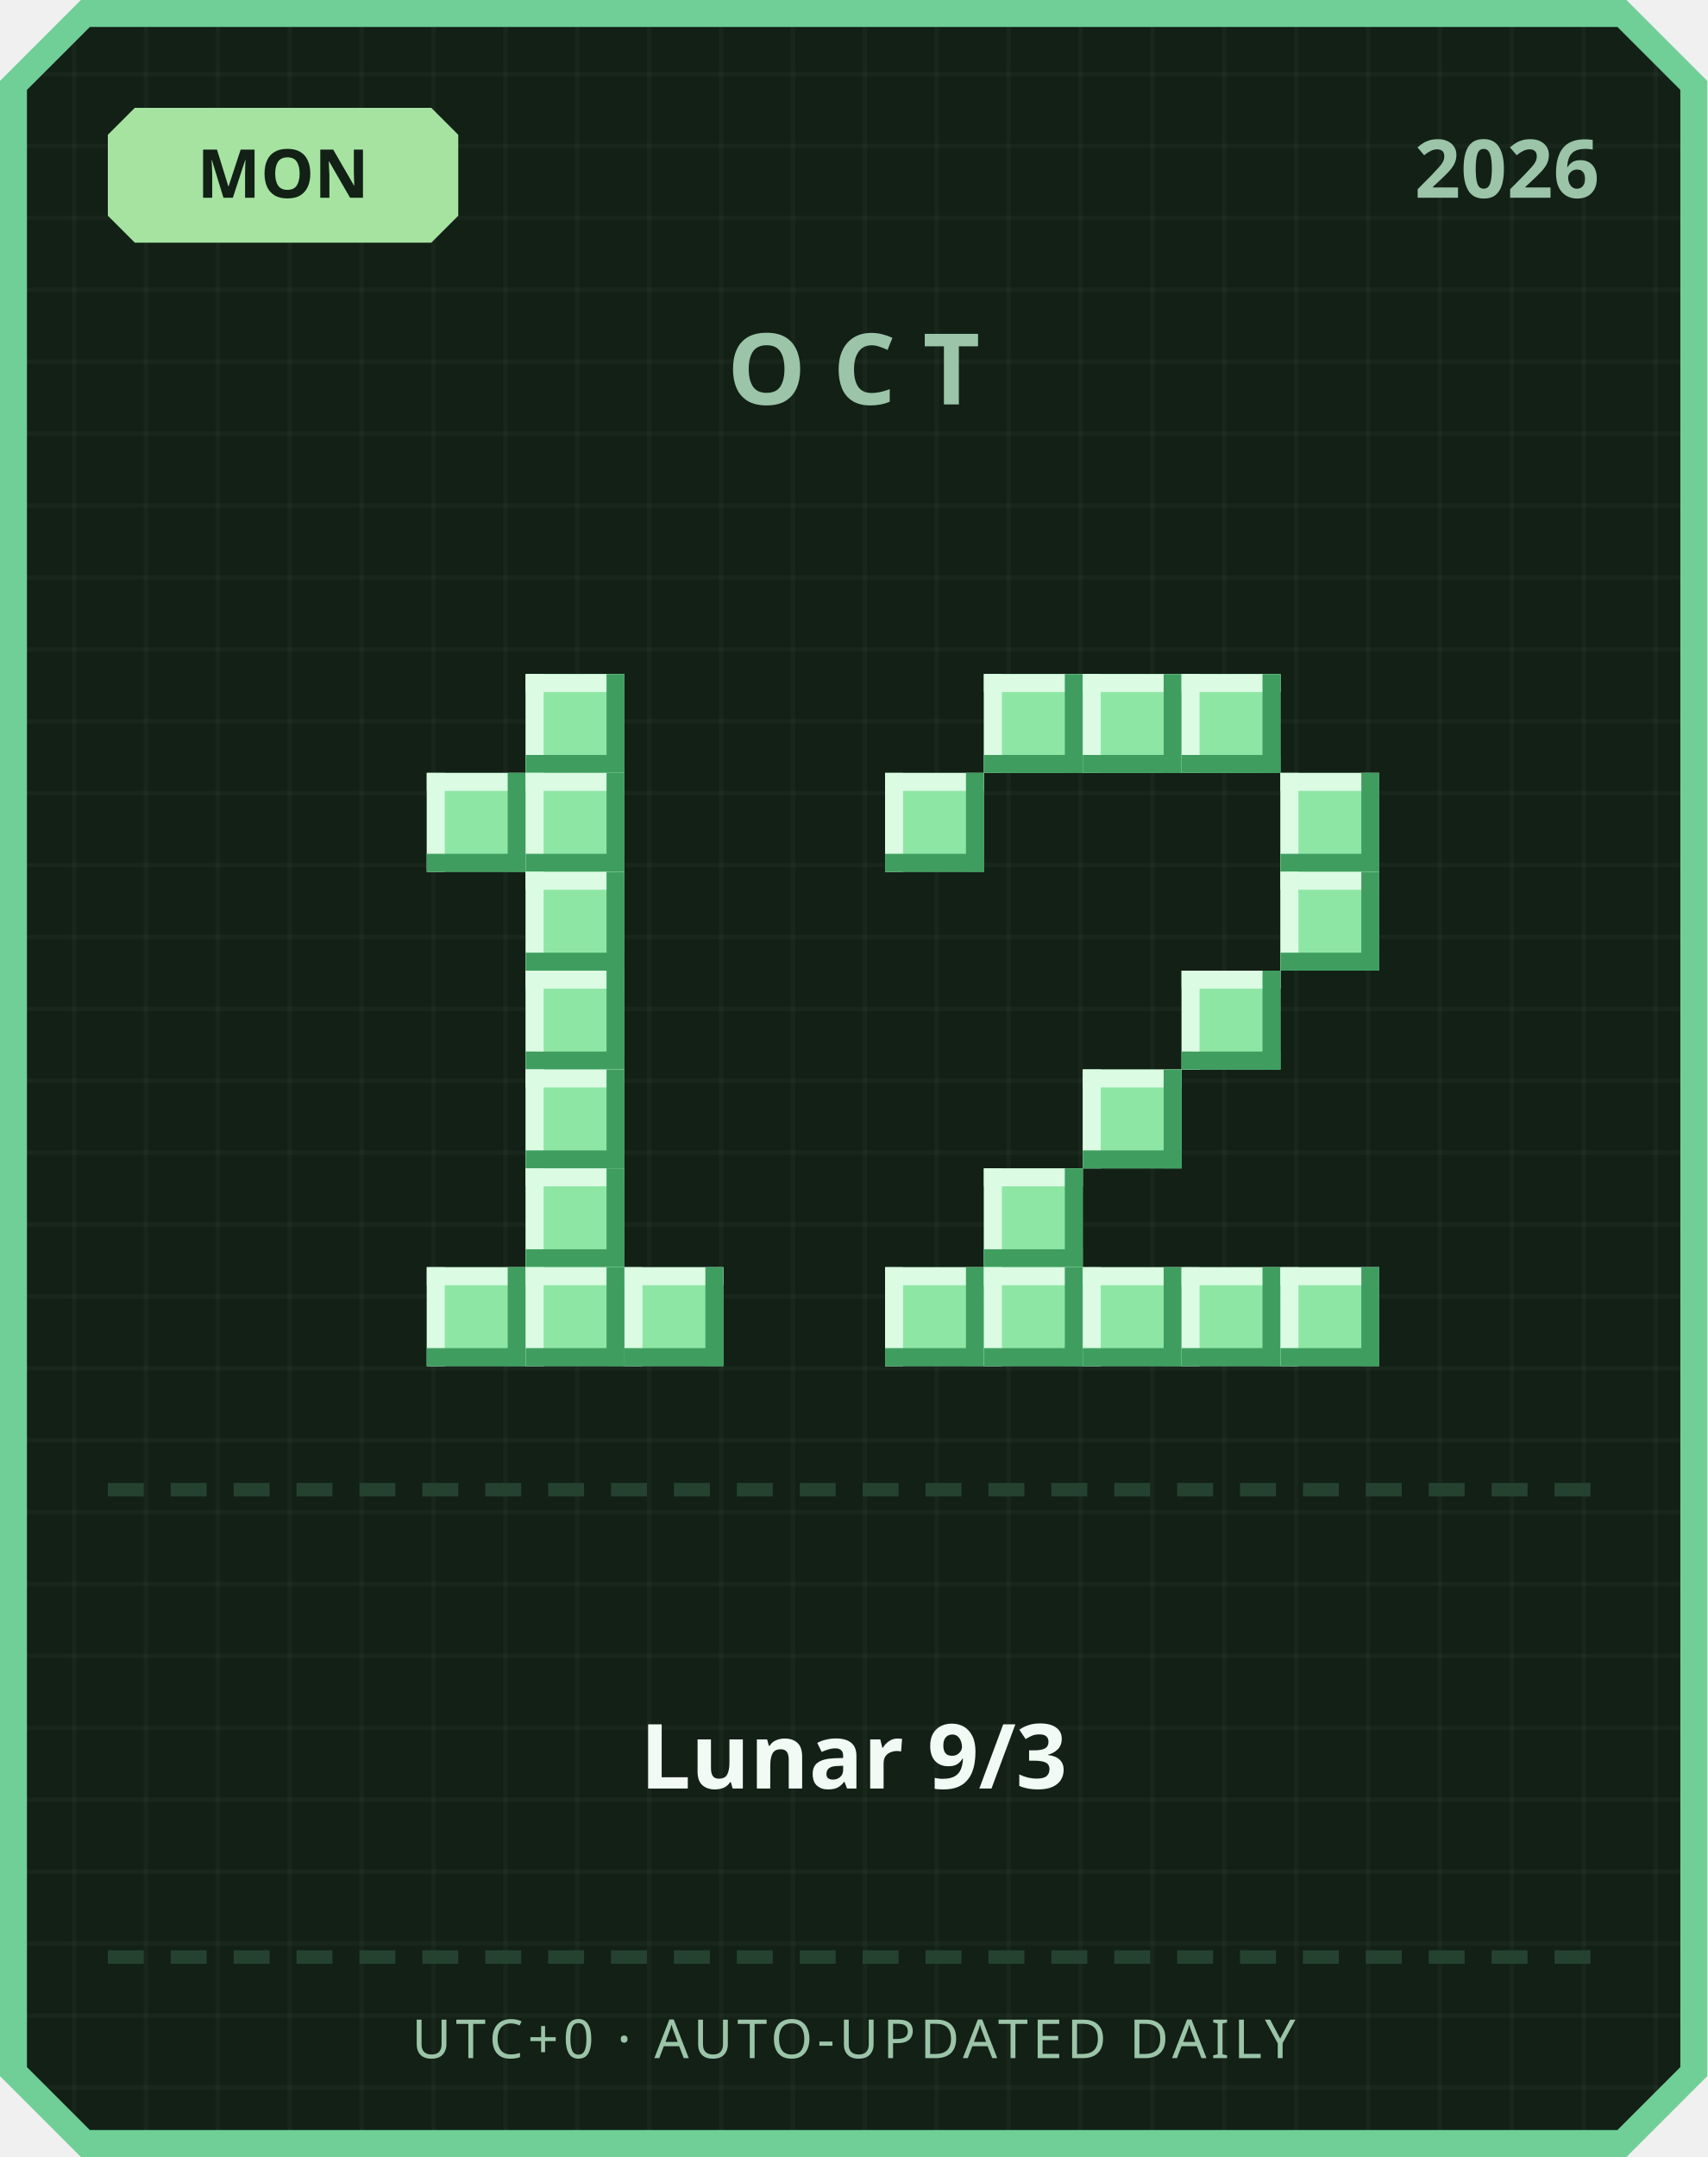
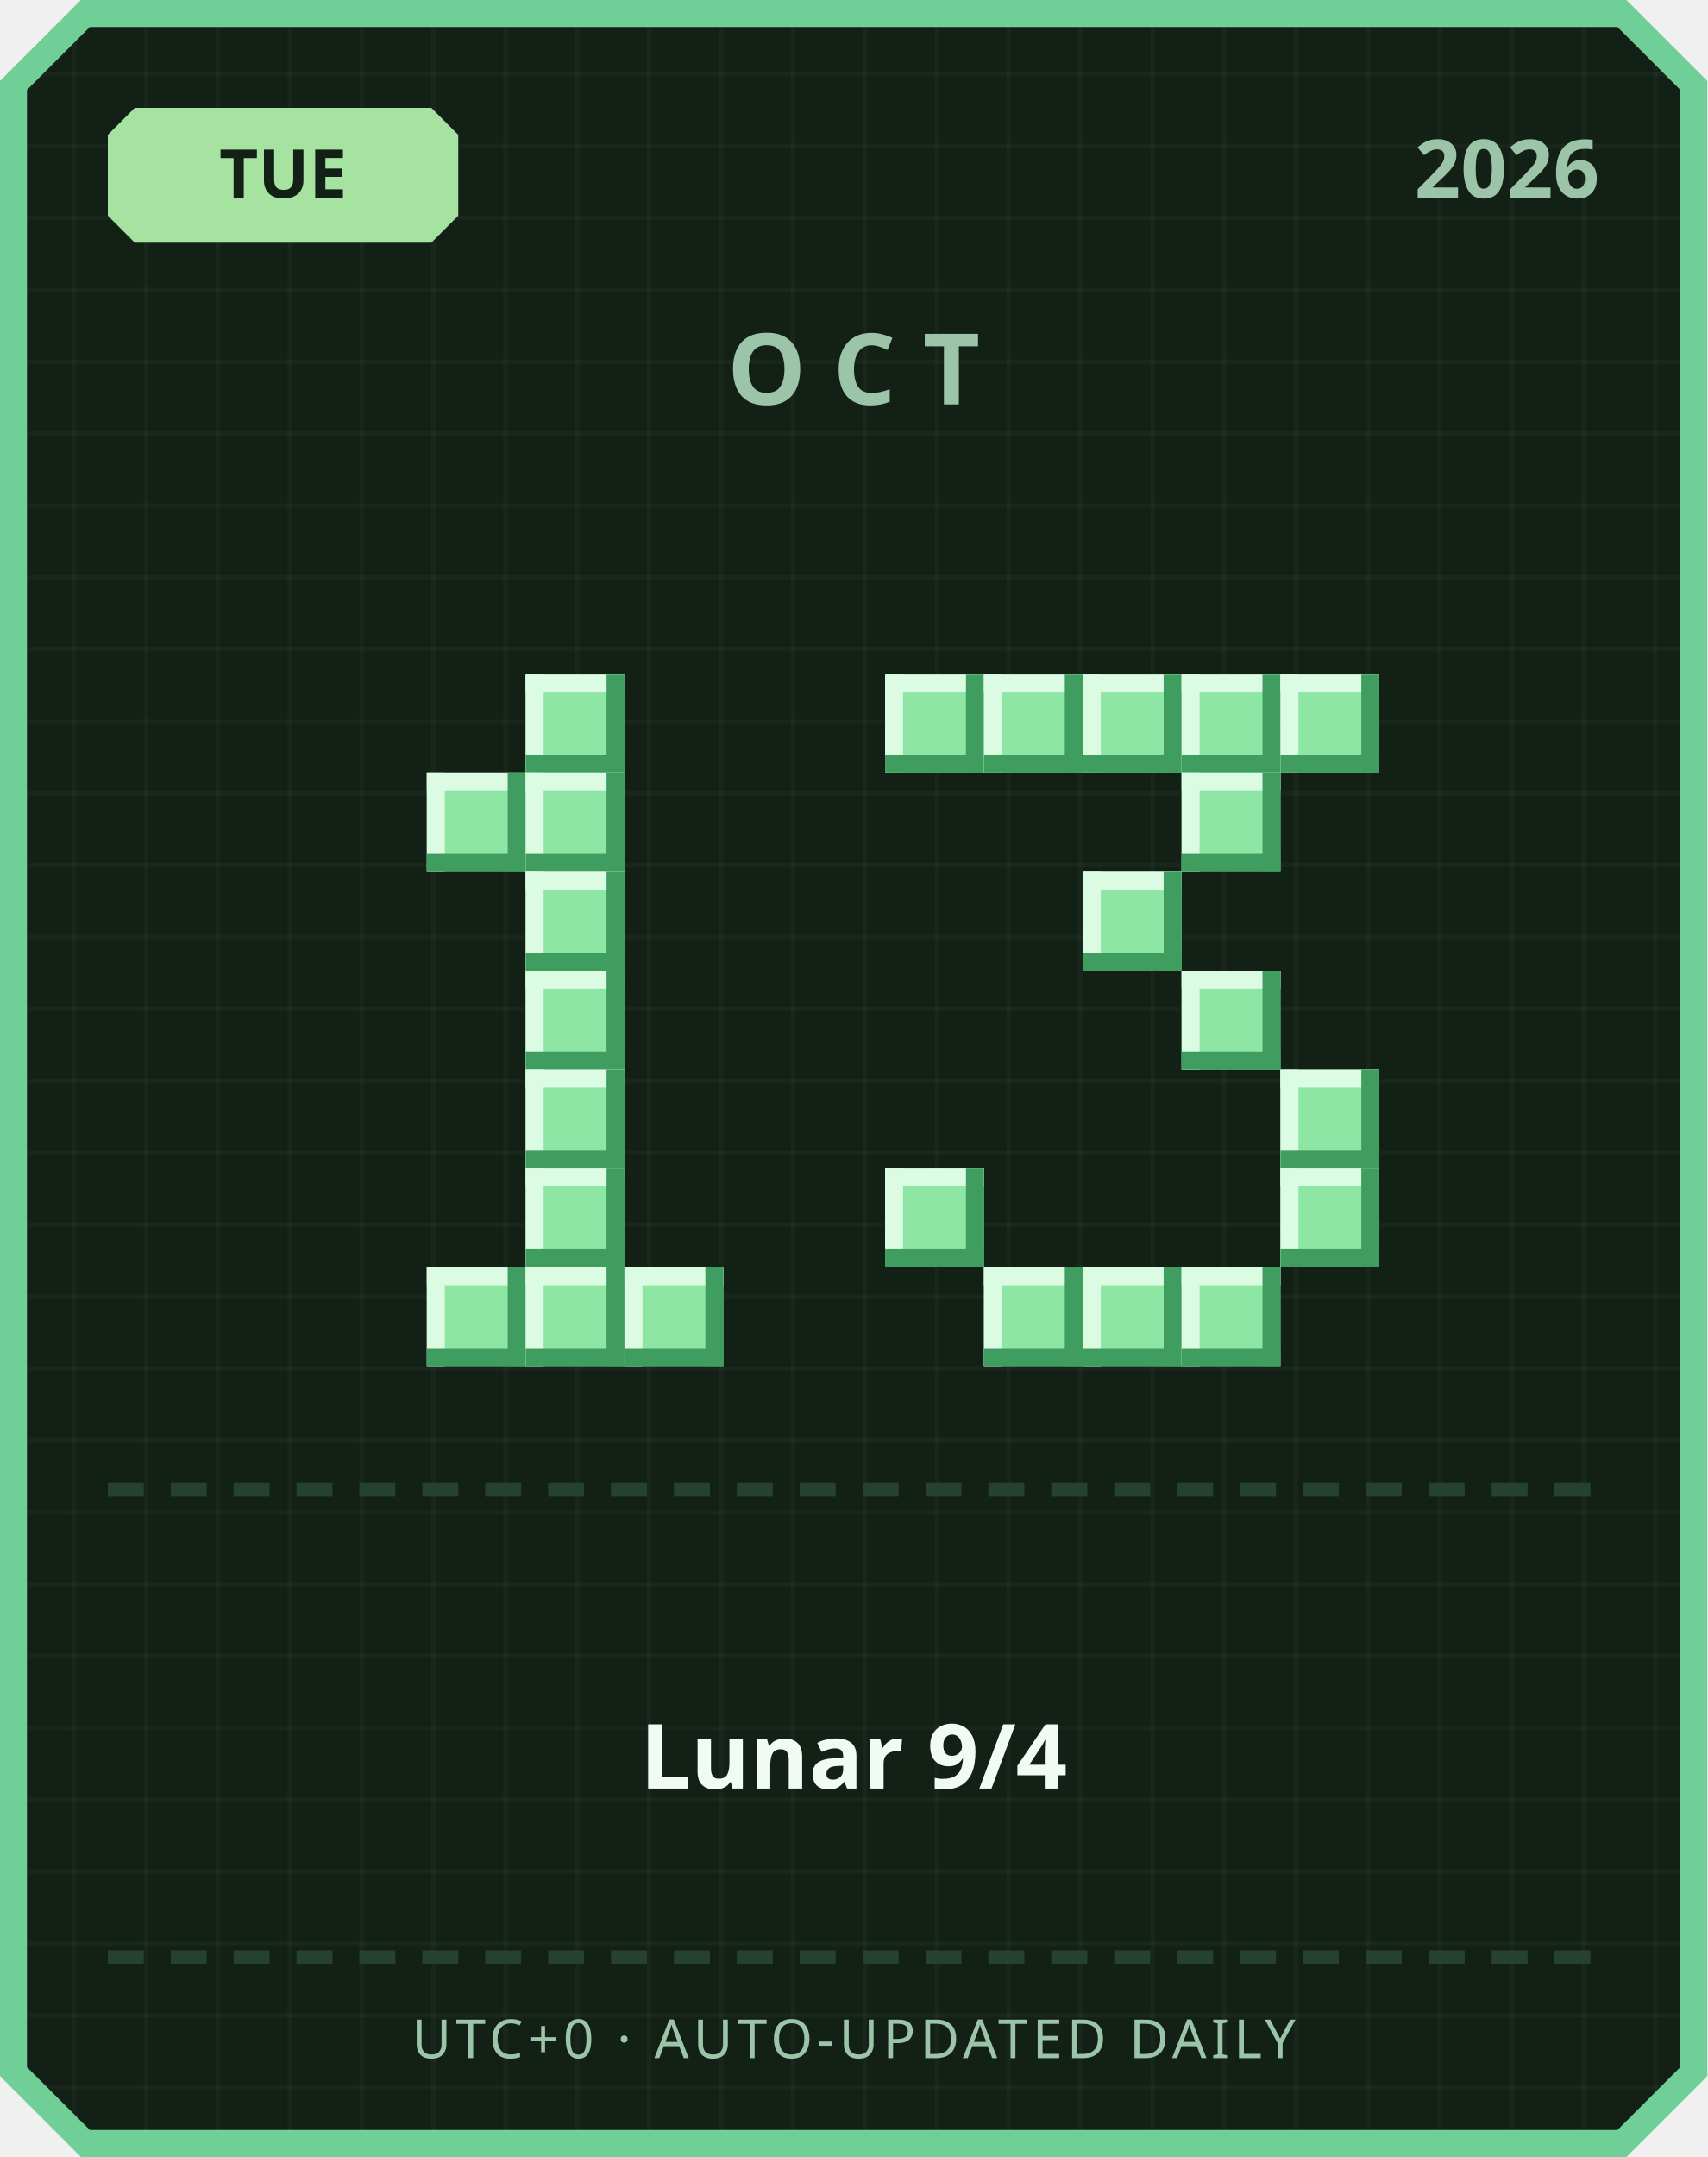
<svg xmlns="http://www.w3.org/2000/svg" width="380" height="480" viewBox="0 0 380 480">
  <defs>
    <pattern id="grid" width="16" height="16" patternUnits="userSpaceOnUse">
      <rect width="16" height="16" fill="#122016" />
      <rect width="1" height="16" fill="#ffffff" opacity="0.03" />
      <rect width="16" height="1" fill="#ffffff" opacity="0.03" />
    </pattern>
  </defs>
  <path d="M 18,0 L 362,0 L 380,18 L 380,462 L 362,480 L 18,480 L 0,462 L 0,18 Z" fill="#6fcf97" />
  <path d="M 20,6 L 360,6 L 374,20 L 374,460 L 360,474 L 20,474 L 6,460 L 6,20 Z" fill="url(#grid)" />
  <path d="M 30,24 L 96,24 L 102,30 L 102,48 L 96,54 L 30,54 L 24,48 L 24,30 Z" fill="#a6e3a1" />
-   <text x="63" y="44" text-anchor="middle" font-family="'Segoe UI', sans-serif" font-size="15" font-weight="700" fill="#122016">MON</text>
+   <text x="63" y="44" text-anchor="middle" font-family="'Segoe UI', sans-serif" font-size="15" font-weight="700" fill="#122016">TUE</text>
  <text x="356" y="44" text-anchor="end" font-family="'Segoe UI', sans-serif" font-size="18" font-weight="700" fill="#9bc4a8">2026</text>
  <text x="190" y="90" text-anchor="middle" font-family="'Segoe UI', sans-serif" font-size="22" font-weight="700" letter-spacing="6" fill="#9bc4a8">OCT</text>
  <rect x="117" y="150" width="22" height="22" fill="#8ee6a5" />
  <rect x="117" y="150" width="22" height="4" fill="#dbfbe3" />
  <rect x="117" y="150" width="4" height="22" fill="#dbfbe3" />
  <rect x="117" y="168" width="22" height="4" fill="#3f9e5f" />
  <rect x="135" y="150" width="4" height="22" fill="#3f9e5f" />
  <rect x="95" y="172" width="22" height="22" fill="#8ee6a5" />
  <rect x="95" y="172" width="22" height="4" fill="#dbfbe3" />
  <rect x="95" y="172" width="4" height="22" fill="#dbfbe3" />
  <rect x="95" y="190" width="22" height="4" fill="#3f9e5f" />
  <rect x="113" y="172" width="4" height="22" fill="#3f9e5f" />
  <rect x="117" y="172" width="22" height="22" fill="#8ee6a5" />
  <rect x="117" y="172" width="22" height="4" fill="#dbfbe3" />
  <rect x="117" y="172" width="4" height="22" fill="#dbfbe3" />
  <rect x="117" y="190" width="22" height="4" fill="#3f9e5f" />
  <rect x="135" y="172" width="4" height="22" fill="#3f9e5f" />
  <rect x="117" y="194" width="22" height="22" fill="#8ee6a5" />
  <rect x="117" y="194" width="22" height="4" fill="#dbfbe3" />
  <rect x="117" y="194" width="4" height="22" fill="#dbfbe3" />
  <rect x="117" y="212" width="22" height="4" fill="#3f9e5f" />
  <rect x="135" y="194" width="4" height="22" fill="#3f9e5f" />
  <rect x="117" y="216" width="22" height="22" fill="#8ee6a5" />
  <rect x="117" y="216" width="22" height="4" fill="#dbfbe3" />
  <rect x="117" y="216" width="4" height="22" fill="#dbfbe3" />
  <rect x="117" y="234" width="22" height="4" fill="#3f9e5f" />
  <rect x="135" y="216" width="4" height="22" fill="#3f9e5f" />
  <rect x="117" y="238" width="22" height="22" fill="#8ee6a5" />
  <rect x="117" y="238" width="22" height="4" fill="#dbfbe3" />
  <rect x="117" y="238" width="4" height="22" fill="#dbfbe3" />
  <rect x="117" y="256" width="22" height="4" fill="#3f9e5f" />
  <rect x="135" y="238" width="4" height="22" fill="#3f9e5f" />
  <rect x="117" y="260" width="22" height="22" fill="#8ee6a5" />
  <rect x="117" y="260" width="22" height="4" fill="#dbfbe3" />
  <rect x="117" y="260" width="4" height="22" fill="#dbfbe3" />
  <rect x="117" y="278" width="22" height="4" fill="#3f9e5f" />
  <rect x="135" y="260" width="4" height="22" fill="#3f9e5f" />
  <rect x="95" y="282" width="22" height="22" fill="#8ee6a5" />
  <rect x="95" y="282" width="22" height="4" fill="#dbfbe3" />
  <rect x="95" y="282" width="4" height="22" fill="#dbfbe3" />
  <rect x="95" y="300" width="22" height="4" fill="#3f9e5f" />
  <rect x="113" y="282" width="4" height="22" fill="#3f9e5f" />
  <rect x="117" y="282" width="22" height="22" fill="#8ee6a5" />
  <rect x="117" y="282" width="22" height="4" fill="#dbfbe3" />
  <rect x="117" y="282" width="4" height="22" fill="#dbfbe3" />
  <rect x="117" y="300" width="22" height="4" fill="#3f9e5f" />
  <rect x="135" y="282" width="4" height="22" fill="#3f9e5f" />
  <rect x="139" y="282" width="22" height="22" fill="#8ee6a5" />
  <rect x="139" y="282" width="22" height="4" fill="#dbfbe3" />
  <rect x="139" y="282" width="4" height="22" fill="#dbfbe3" />
  <rect x="139" y="300" width="22" height="4" fill="#3f9e5f" />
  <rect x="157" y="282" width="4" height="22" fill="#3f9e5f" />
+   <rect x="197" y="150" width="22" height="22" fill="#8ee6a5" />
+   <rect x="197" y="150" width="22" height="4" fill="#dbfbe3" />
+   <rect x="197" y="150" width="4" height="22" fill="#dbfbe3" />
+   <rect x="197" y="168" width="22" height="4" fill="#3f9e5f" />
+   <rect x="215" y="150" width="4" height="22" fill="#3f9e5f" />
  <rect x="219" y="150" width="22" height="22" fill="#8ee6a5" />
  <rect x="219" y="150" width="22" height="4" fill="#dbfbe3" />
  <rect x="219" y="150" width="4" height="22" fill="#dbfbe3" />
  <rect x="219" y="168" width="22" height="4" fill="#3f9e5f" />
  <rect x="237" y="150" width="4" height="22" fill="#3f9e5f" />
  <rect x="241" y="150" width="22" height="22" fill="#8ee6a5" />
  <rect x="241" y="150" width="22" height="4" fill="#dbfbe3" />
  <rect x="241" y="150" width="4" height="22" fill="#dbfbe3" />
  <rect x="241" y="168" width="22" height="4" fill="#3f9e5f" />
  <rect x="259" y="150" width="4" height="22" fill="#3f9e5f" />
  <rect x="263" y="150" width="22" height="22" fill="#8ee6a5" />
  <rect x="263" y="150" width="22" height="4" fill="#dbfbe3" />
  <rect x="263" y="150" width="4" height="22" fill="#dbfbe3" />
  <rect x="263" y="168" width="22" height="4" fill="#3f9e5f" />
  <rect x="281" y="150" width="4" height="22" fill="#3f9e5f" />
-   <rect x="197" y="172" width="22" height="22" fill="#8ee6a5" />
-   <rect x="197" y="172" width="22" height="4" fill="#dbfbe3" />
-   <rect x="197" y="172" width="4" height="22" fill="#dbfbe3" />
-   <rect x="197" y="190" width="22" height="4" fill="#3f9e5f" />
-   <rect x="215" y="172" width="4" height="22" fill="#3f9e5f" />
-   <rect x="285" y="172" width="22" height="22" fill="#8ee6a5" />
-   <rect x="285" y="172" width="22" height="4" fill="#dbfbe3" />
-   <rect x="285" y="172" width="4" height="22" fill="#dbfbe3" />
-   <rect x="285" y="190" width="22" height="4" fill="#3f9e5f" />
-   <rect x="303" y="172" width="4" height="22" fill="#3f9e5f" />
-   <rect x="285" y="194" width="22" height="22" fill="#8ee6a5" />
-   <rect x="285" y="194" width="22" height="4" fill="#dbfbe3" />
-   <rect x="285" y="194" width="4" height="22" fill="#dbfbe3" />
-   <rect x="285" y="212" width="22" height="4" fill="#3f9e5f" />
-   <rect x="303" y="194" width="4" height="22" fill="#3f9e5f" />
+   <rect x="285" y="150" width="22" height="22" fill="#8ee6a5" />
+   <rect x="285" y="150" width="22" height="4" fill="#dbfbe3" />
+   <rect x="285" y="150" width="4" height="22" fill="#dbfbe3" />
+   <rect x="285" y="168" width="22" height="4" fill="#3f9e5f" />
+   <rect x="303" y="150" width="4" height="22" fill="#3f9e5f" />
+   <rect x="263" y="172" width="22" height="22" fill="#8ee6a5" />
+   <rect x="263" y="172" width="22" height="4" fill="#dbfbe3" />
+   <rect x="263" y="172" width="4" height="22" fill="#dbfbe3" />
+   <rect x="263" y="190" width="22" height="4" fill="#3f9e5f" />
+   <rect x="281" y="172" width="4" height="22" fill="#3f9e5f" />
+   <rect x="241" y="194" width="22" height="22" fill="#8ee6a5" />
+   <rect x="241" y="194" width="22" height="4" fill="#dbfbe3" />
+   <rect x="241" y="194" width="4" height="22" fill="#dbfbe3" />
+   <rect x="241" y="212" width="22" height="4" fill="#3f9e5f" />
+   <rect x="259" y="194" width="4" height="22" fill="#3f9e5f" />
  <rect x="263" y="216" width="22" height="22" fill="#8ee6a5" />
  <rect x="263" y="216" width="22" height="4" fill="#dbfbe3" />
  <rect x="263" y="216" width="4" height="22" fill="#dbfbe3" />
  <rect x="263" y="234" width="22" height="4" fill="#3f9e5f" />
  <rect x="281" y="216" width="4" height="22" fill="#3f9e5f" />
-   <rect x="241" y="238" width="22" height="22" fill="#8ee6a5" />
-   <rect x="241" y="238" width="22" height="4" fill="#dbfbe3" />
-   <rect x="241" y="238" width="4" height="22" fill="#dbfbe3" />
-   <rect x="241" y="256" width="22" height="4" fill="#3f9e5f" />
-   <rect x="259" y="238" width="4" height="22" fill="#3f9e5f" />
-   <rect x="219" y="260" width="22" height="22" fill="#8ee6a5" />
-   <rect x="219" y="260" width="22" height="4" fill="#dbfbe3" />
-   <rect x="219" y="260" width="4" height="22" fill="#dbfbe3" />
-   <rect x="219" y="278" width="22" height="4" fill="#3f9e5f" />
-   <rect x="237" y="260" width="4" height="22" fill="#3f9e5f" />
-   <rect x="197" y="282" width="22" height="22" fill="#8ee6a5" />
-   <rect x="197" y="282" width="22" height="4" fill="#dbfbe3" />
-   <rect x="197" y="282" width="4" height="22" fill="#dbfbe3" />
-   <rect x="197" y="300" width="22" height="4" fill="#3f9e5f" />
-   <rect x="215" y="282" width="4" height="22" fill="#3f9e5f" />
+   <rect x="285" y="238" width="22" height="22" fill="#8ee6a5" />
+   <rect x="285" y="238" width="22" height="4" fill="#dbfbe3" />
+   <rect x="285" y="238" width="4" height="22" fill="#dbfbe3" />
+   <rect x="285" y="256" width="22" height="4" fill="#3f9e5f" />
+   <rect x="303" y="238" width="4" height="22" fill="#3f9e5f" />
+   <rect x="197" y="260" width="22" height="22" fill="#8ee6a5" />
+   <rect x="197" y="260" width="22" height="4" fill="#dbfbe3" />
+   <rect x="197" y="260" width="4" height="22" fill="#dbfbe3" />
+   <rect x="197" y="278" width="22" height="4" fill="#3f9e5f" />
+   <rect x="215" y="260" width="4" height="22" fill="#3f9e5f" />
+   <rect x="285" y="260" width="22" height="22" fill="#8ee6a5" />
+   <rect x="285" y="260" width="22" height="4" fill="#dbfbe3" />
+   <rect x="285" y="260" width="4" height="22" fill="#dbfbe3" />
+   <rect x="285" y="278" width="22" height="4" fill="#3f9e5f" />
+   <rect x="303" y="260" width="4" height="22" fill="#3f9e5f" />
  <rect x="219" y="282" width="22" height="22" fill="#8ee6a5" />
  <rect x="219" y="282" width="22" height="4" fill="#dbfbe3" />
  <rect x="219" y="282" width="4" height="22" fill="#dbfbe3" />
  <rect x="219" y="300" width="22" height="4" fill="#3f9e5f" />
  <rect x="237" y="282" width="4" height="22" fill="#3f9e5f" />
  <rect x="241" y="282" width="22" height="22" fill="#8ee6a5" />
  <rect x="241" y="282" width="22" height="4" fill="#dbfbe3" />
  <rect x="241" y="282" width="4" height="22" fill="#dbfbe3" />
  <rect x="241" y="300" width="22" height="4" fill="#3f9e5f" />
  <rect x="259" y="282" width="4" height="22" fill="#3f9e5f" />
  <rect x="263" y="282" width="22" height="22" fill="#8ee6a5" />
  <rect x="263" y="282" width="22" height="4" fill="#dbfbe3" />
  <rect x="263" y="282" width="4" height="22" fill="#dbfbe3" />
  <rect x="263" y="300" width="22" height="4" fill="#3f9e5f" />
  <rect x="281" y="282" width="4" height="22" fill="#3f9e5f" />
-   <rect x="285" y="282" width="22" height="22" fill="#8ee6a5" />
-   <rect x="285" y="282" width="22" height="4" fill="#dbfbe3" />
-   <rect x="285" y="282" width="4" height="22" fill="#dbfbe3" />
-   <rect x="285" y="300" width="22" height="4" fill="#3f9e5f" />
-   <rect x="303" y="282" width="4" height="22" fill="#3f9e5f" />
  <rect x="24" y="330" width="8" height="3" fill="#254230" />
  <rect x="38" y="330" width="8" height="3" fill="#254230" />
  <rect x="52" y="330" width="8" height="3" fill="#254230" />
  <rect x="66" y="330" width="8" height="3" fill="#254230" />
  <rect x="80" y="330" width="8" height="3" fill="#254230" />
  <rect x="94" y="330" width="8" height="3" fill="#254230" />
  <rect x="108" y="330" width="8" height="3" fill="#254230" />
  <rect x="122" y="330" width="8" height="3" fill="#254230" />
  <rect x="136" y="330" width="8" height="3" fill="#254230" />
  <rect x="150" y="330" width="8" height="3" fill="#254230" />
  <rect x="164" y="330" width="8" height="3" fill="#254230" />
  <rect x="178" y="330" width="8" height="3" fill="#254230" />
  <rect x="192" y="330" width="8" height="3" fill="#254230" />
  <rect x="206" y="330" width="8" height="3" fill="#254230" />
  <rect x="220" y="330" width="8" height="3" fill="#254230" />
  <rect x="234" y="330" width="8" height="3" fill="#254230" />
  <rect x="248" y="330" width="8" height="3" fill="#254230" />
  <rect x="262" y="330" width="8" height="3" fill="#254230" />
  <rect x="276" y="330" width="8" height="3" fill="#254230" />
  <rect x="290" y="330" width="8" height="3" fill="#254230" />
  <rect x="304" y="330" width="8" height="3" fill="#254230" />
  <rect x="318" y="330" width="8" height="3" fill="#254230" />
  <rect x="332" y="330" width="8" height="3" fill="#254230" />
  <rect x="346" y="330" width="8" height="3" fill="#254230" />
-   <text x="190" y="398" text-anchor="middle" font-family="'Segoe UI', 'Microsoft JhengHei', sans-serif" font-size="20" font-weight="700" fill="#f1faf4">Lunar 9/3</text>
+   <text x="190" y="398" text-anchor="middle" font-family="'Segoe UI', 'Microsoft JhengHei', sans-serif" font-size="20" font-weight="700" fill="#f1faf4">Lunar 9/4</text>
  <rect x="24" y="434" width="8" height="3" fill="#254230" />
  <rect x="38" y="434" width="8" height="3" fill="#254230" />
  <rect x="52" y="434" width="8" height="3" fill="#254230" />
  <rect x="66" y="434" width="8" height="3" fill="#254230" />
  <rect x="80" y="434" width="8" height="3" fill="#254230" />
  <rect x="94" y="434" width="8" height="3" fill="#254230" />
  <rect x="108" y="434" width="8" height="3" fill="#254230" />
  <rect x="122" y="434" width="8" height="3" fill="#254230" />
  <rect x="136" y="434" width="8" height="3" fill="#254230" />
  <rect x="150" y="434" width="8" height="3" fill="#254230" />
  <rect x="164" y="434" width="8" height="3" fill="#254230" />
  <rect x="178" y="434" width="8" height="3" fill="#254230" />
  <rect x="192" y="434" width="8" height="3" fill="#254230" />
  <rect x="206" y="434" width="8" height="3" fill="#254230" />
  <rect x="220" y="434" width="8" height="3" fill="#254230" />
  <rect x="234" y="434" width="8" height="3" fill="#254230" />
  <rect x="248" y="434" width="8" height="3" fill="#254230" />
  <rect x="262" y="434" width="8" height="3" fill="#254230" />
  <rect x="276" y="434" width="8" height="3" fill="#254230" />
  <rect x="290" y="434" width="8" height="3" fill="#254230" />
  <rect x="304" y="434" width="8" height="3" fill="#254230" />
  <rect x="318" y="434" width="8" height="3" fill="#254230" />
  <rect x="332" y="434" width="8" height="3" fill="#254230" />
  <rect x="346" y="434" width="8" height="3" fill="#254230" />
  <text x="190" y="458" text-anchor="middle" font-family="'Segoe UI', sans-serif" font-size="12" letter-spacing="1" fill="#9bc4a8">UTC+0 · AUTO-UPDATED DAILY</text>
</svg>
